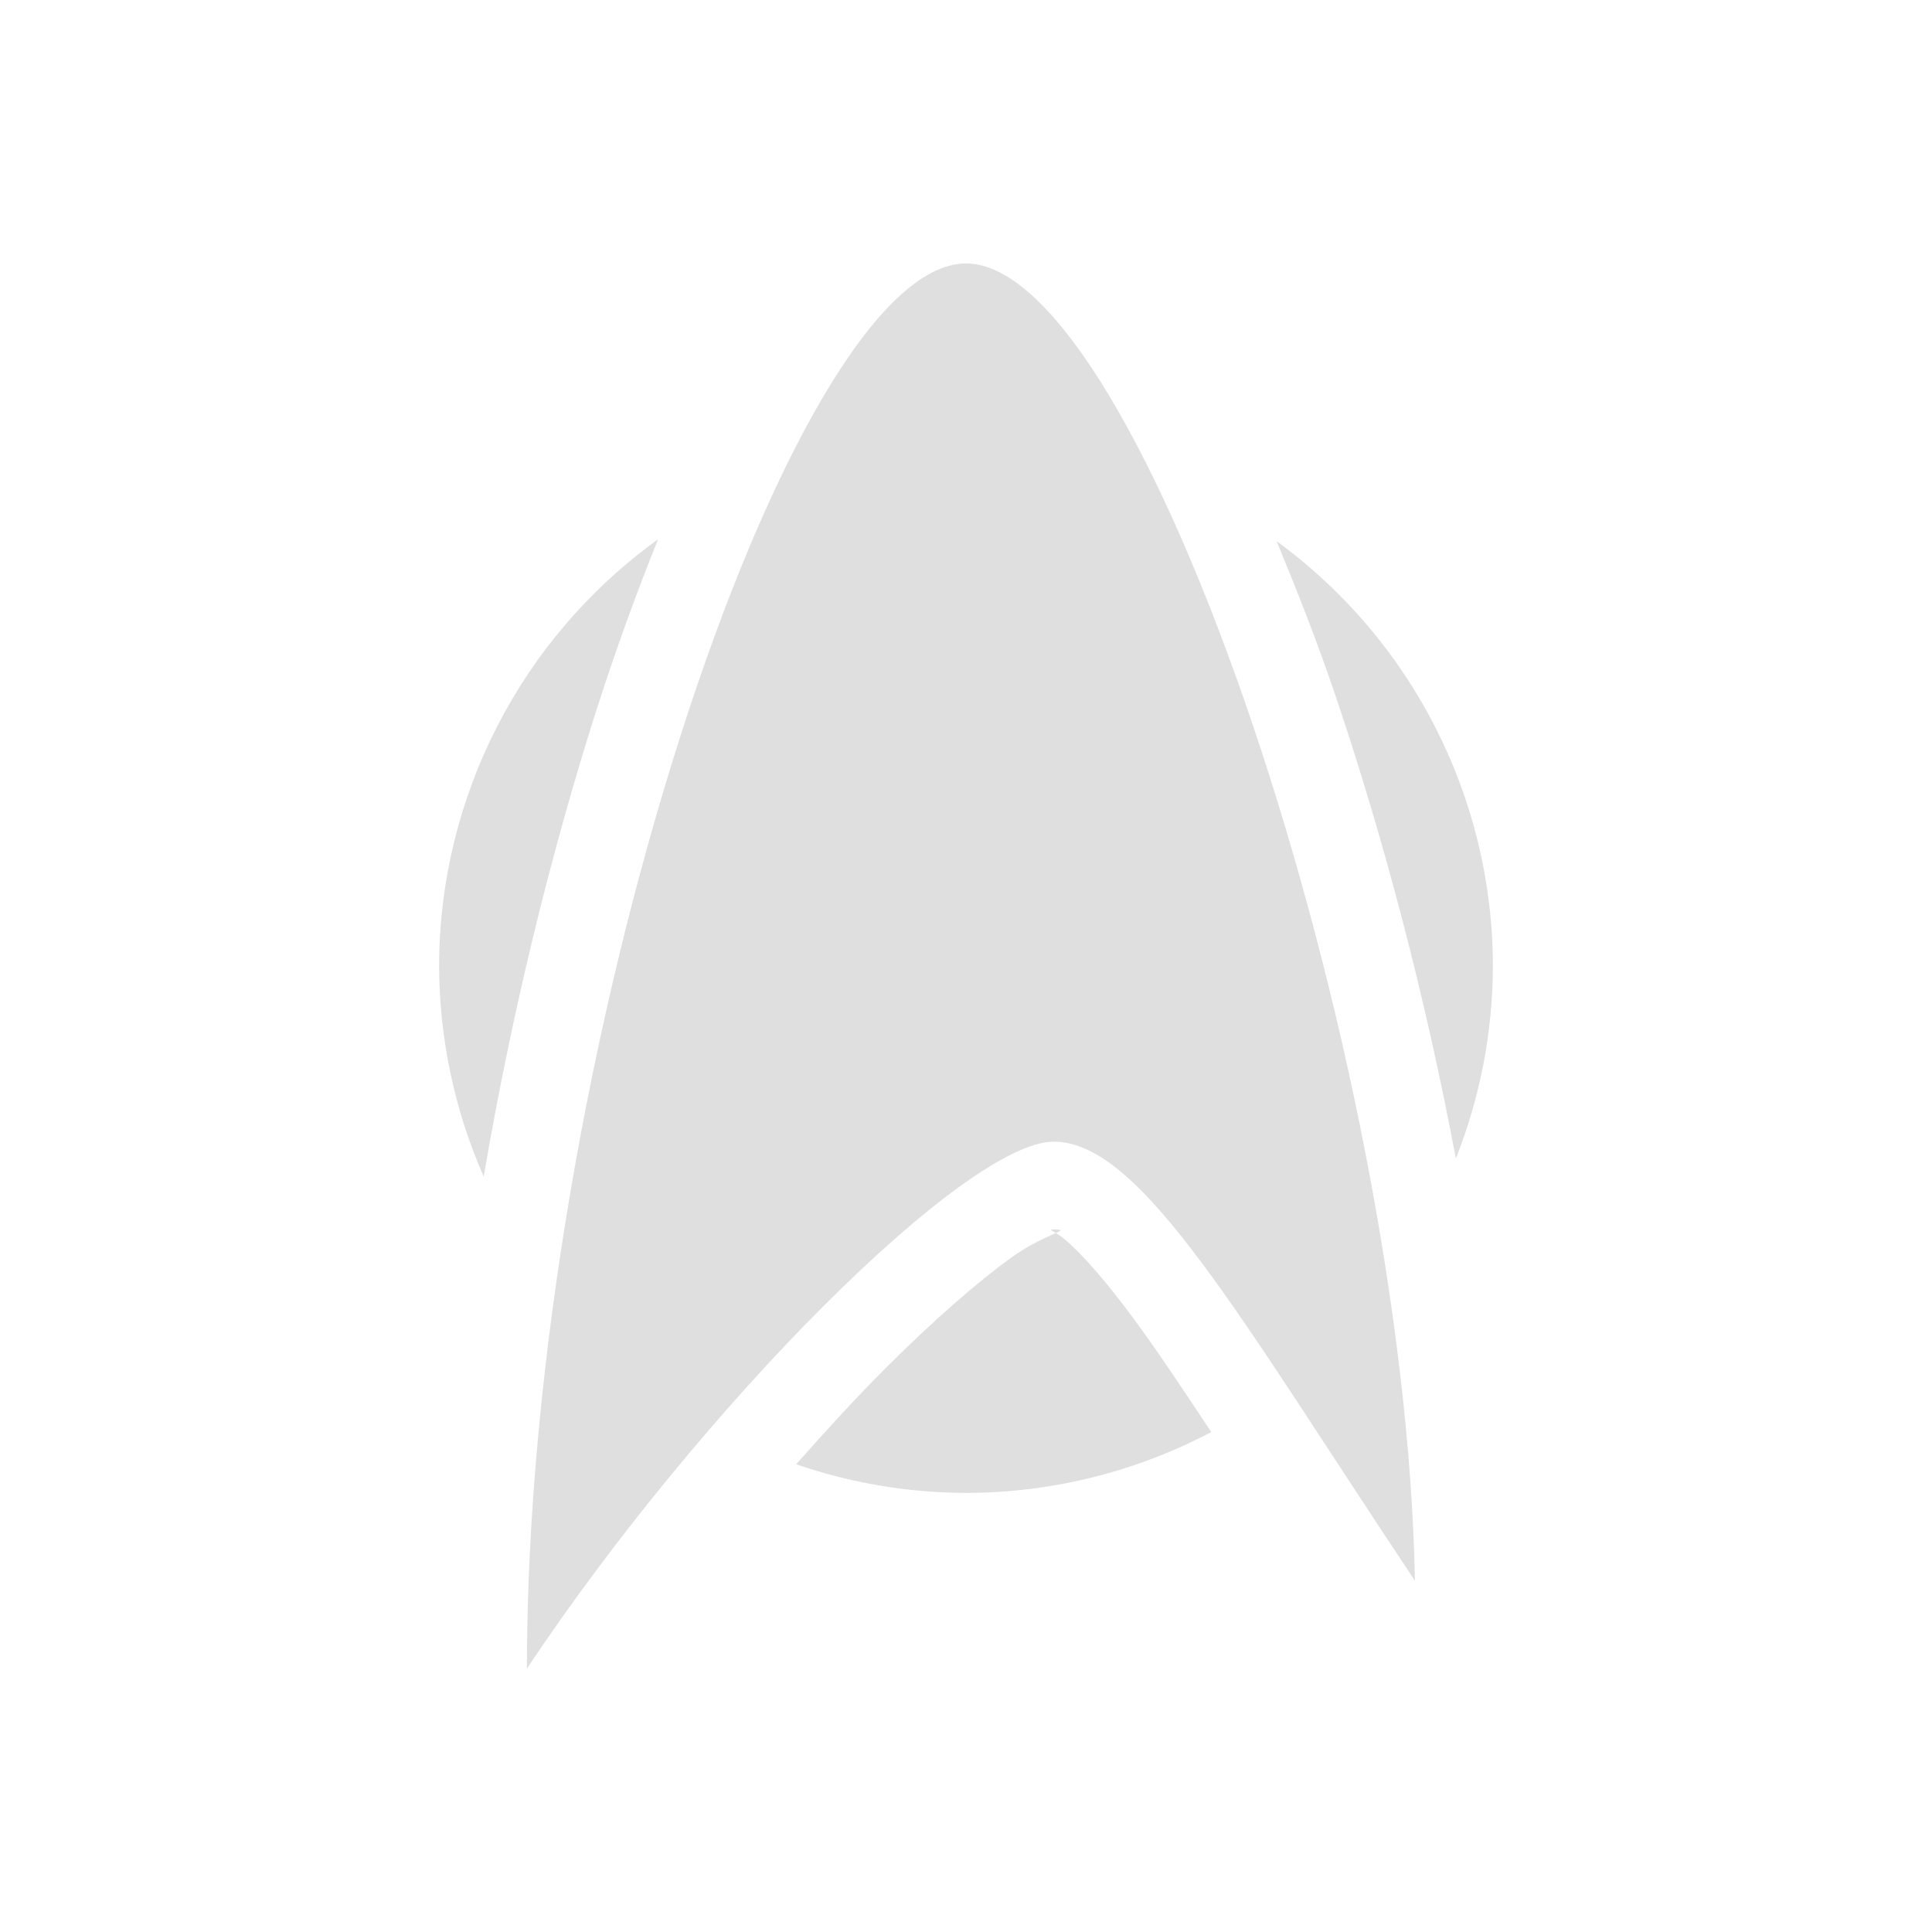
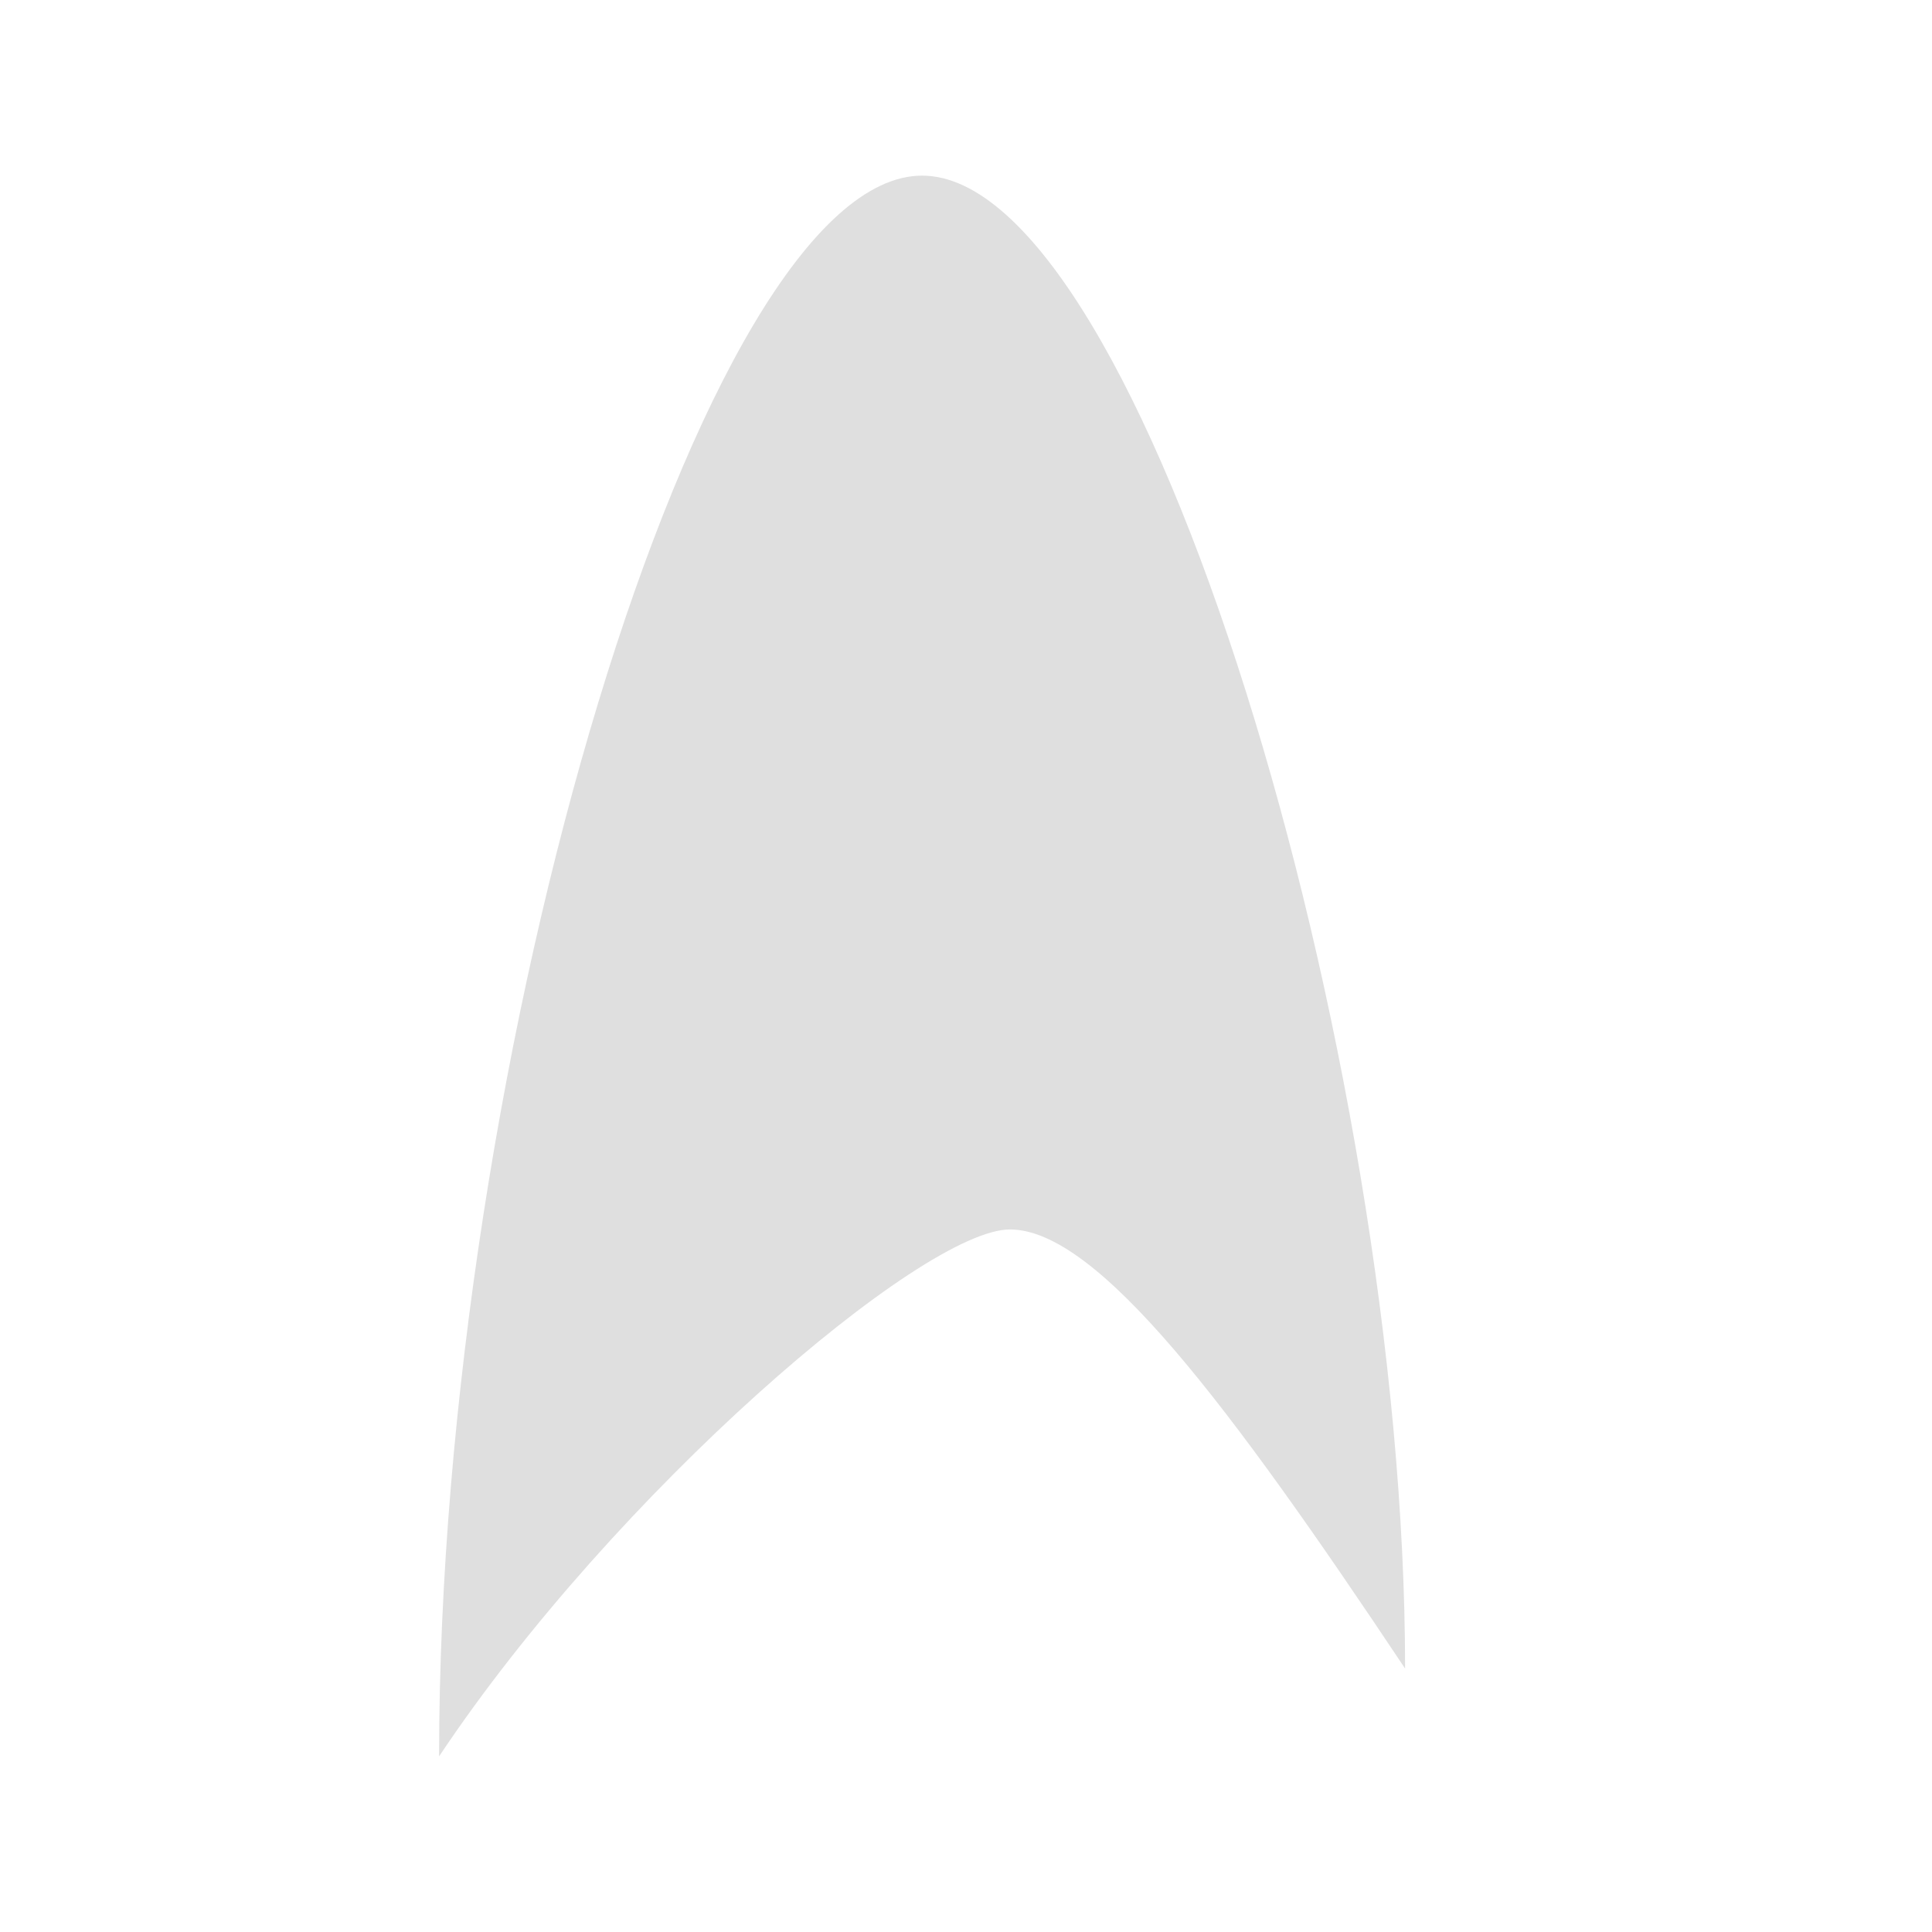
<svg xmlns="http://www.w3.org/2000/svg" width="22" height="22" version="1.1">
  <defs>
    <style id="current-color-scheme" type="text/css">
   .ColorScheme-Text { color:#dfdfdf; } .ColorScheme-Highlight { color:#4285f4; } .ColorScheme-NeutralText { color:#ff9800; } .ColorScheme-PositiveText { color:#4caf50; } .ColorScheme-NegativeText { color:#f44336; }
  </style>
  </defs>
-   <g transform="translate(-1,-1029.4)">
-     <path fill-rule="evenodd" style="fill:currentColor" class="ColorScheme-Text" d="m12 1032.4c-2 0-5 9-5 16 2-3 5-6 6-6s2.112 2 4.112 5c-0.112-6-3.112-15-5.112-15z" />
-     <path style="fill:currentColor" class="ColorScheme-Text" d="m12 6a6 6 0 0 0 -0.781 0.059c-0.497 0.85-1.037 2.125-1.516 3.621-0.668 2.088-1.117 4.577-1.395 7.041a6 6 0 0 0 0.053 0.041c0.447-0.536 0.867-1.154 1.307-1.594 0.589-0.589 1.149-1.085 1.668-1.461s0.914-0.707 1.664-0.707c0.583 0 1.054 0.279 1.43 0.598 0.375 0.319 0.703 0.711 1.052 1.179 0.046 0.062 0.116 0.177 0.163 0.241-0.326-1.88-0.764-3.778-1.329-5.448-0.483-1.431-1.025-2.674-1.523-3.512a6 6 0 0 0 -0.793 -0.059zm-3.506 1.141a6 6 0 0 0 -2.494 4.859 6 6 0 0 0 0.508 2.398c0.321-1.881 0.771-3.71 1.289-5.328 0.221-0.689 0.455-1.329 0.697-1.93zm7.043 0.021c0.232 0.561 0.46 1.138 0.674 1.77 0.549 1.624 1.026 3.442 1.367 5.261a6 6 0 0 0 0.422 -2.193 6 6 0 0 0 -2.463 -4.838zm-2.537 7.838c-0.055 0-0.033 0.006 0.023 0.041 0.064-0.029 0.081-0.041-0.023-0.041zm0.023 0.041c-0.089 0.041-0.289 0.121-0.515 0.285-0.388 0.281-0.89 0.72-1.426 1.256-0.329 0.329-0.671 0.702-1.016 1.092a6 6 0 0 0 1.934 0.326 6 6 0 0 0 2.793 -0.693c-0.336-0.507-0.649-0.977-0.914-1.332-0.304-0.407-0.566-0.702-0.742-0.852-0.061-0.051-0.084-0.064-0.114-0.082z" transform="translate(0,1028.4)" />
+   <g transform="translate(-1,-1)">
+     <path style="fill:currentColor" class="ColorScheme-Text" d="M 11.5,3 C 9,3 6,13 6,21 8,18 11.5,15 12.5,15 13.5,15 15,17 17,20 17,13 14,3 11.5,3 Z" />
  </g>
</svg>
